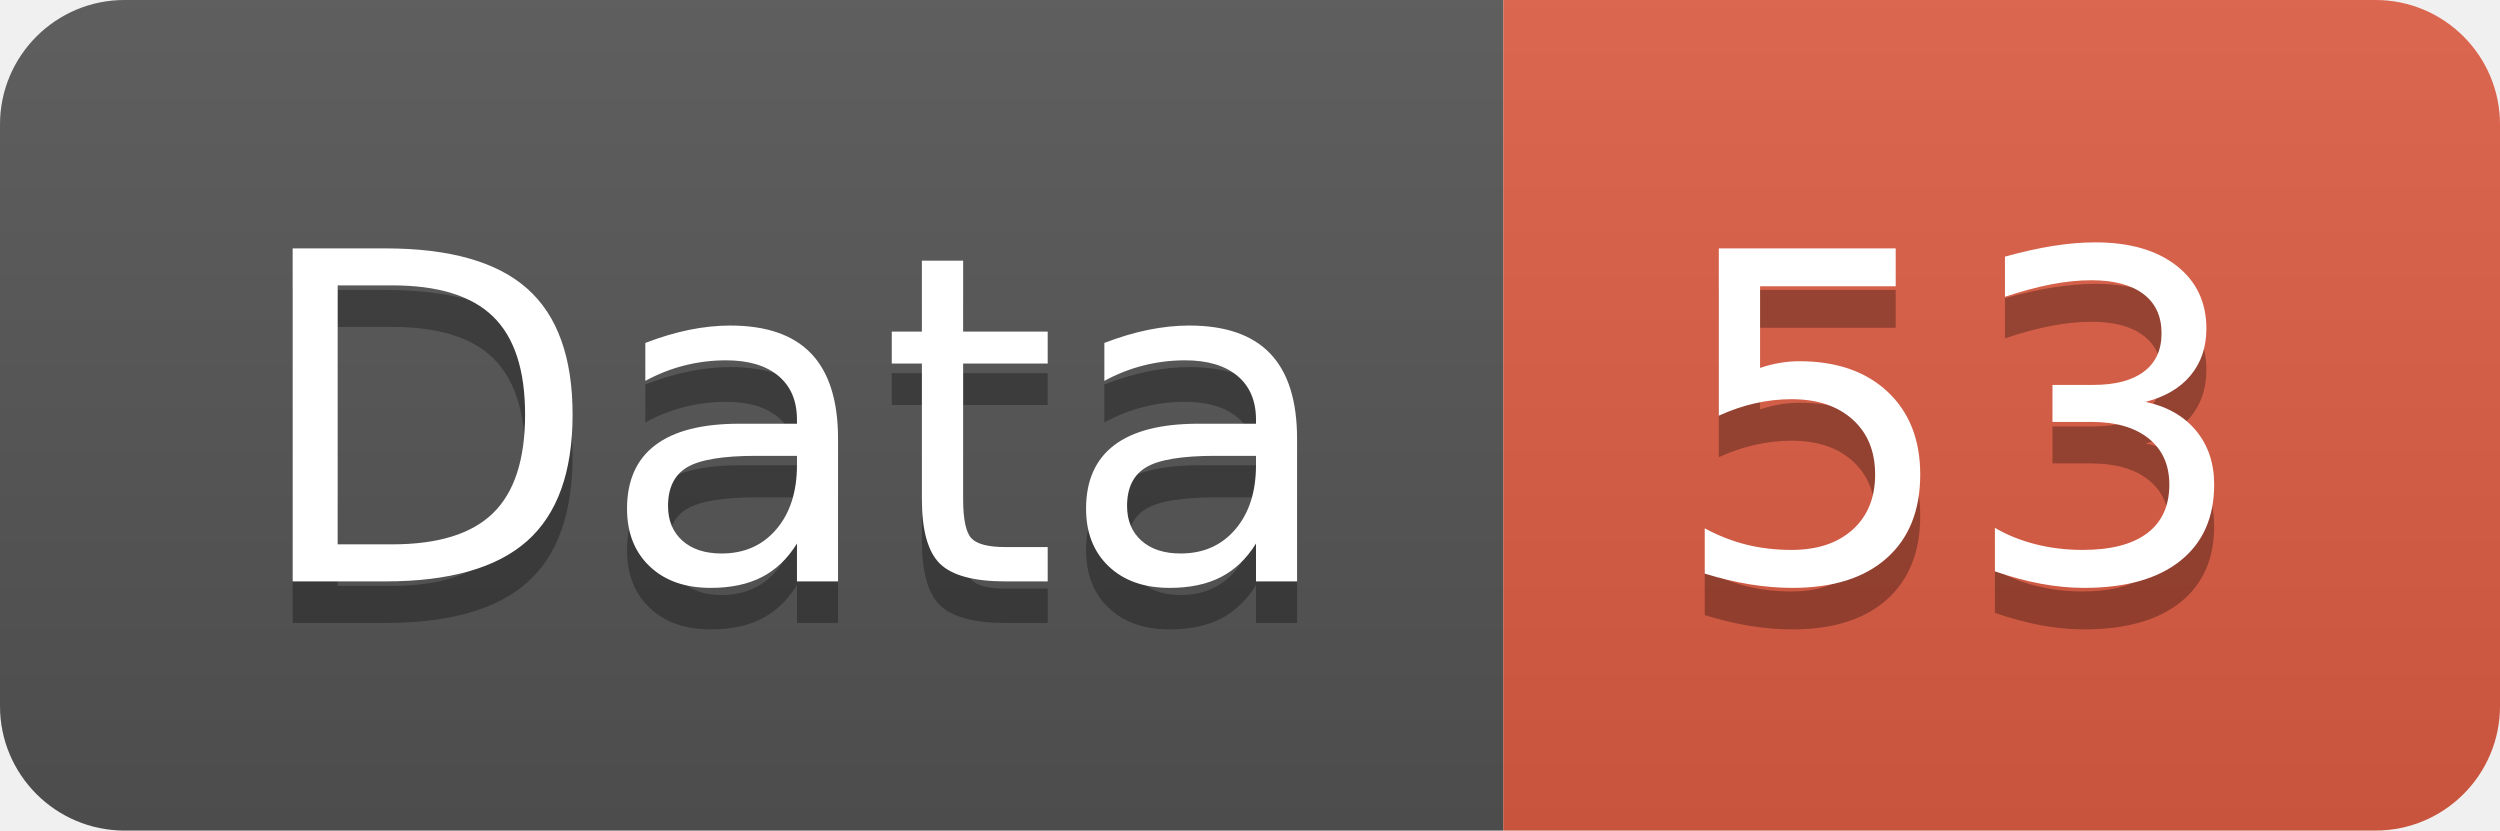
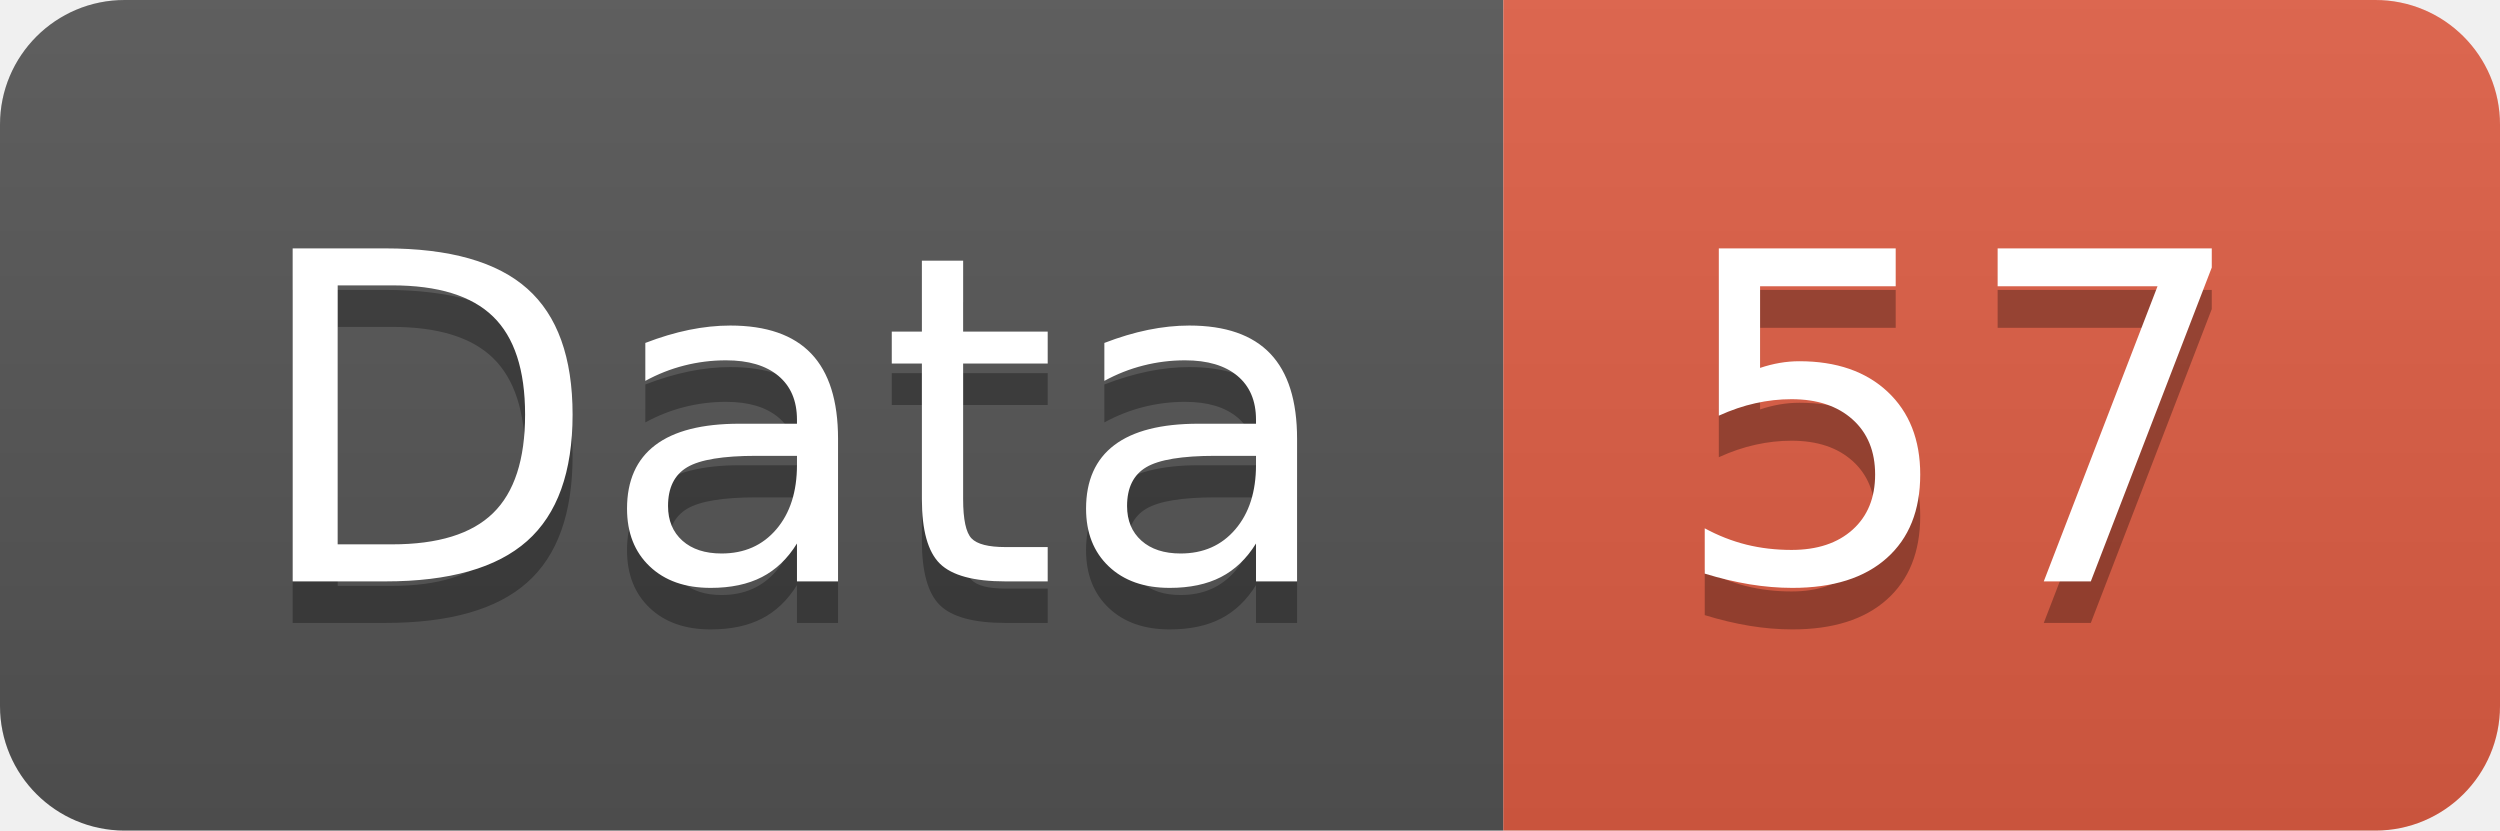
<svg xmlns="http://www.w3.org/2000/svg" width="60.2" height="20">
  <linearGradient id="smooth" x2="0" y2="100%">
    <stop offset="0" stop-color="#bbb" stop-opacity=".1" />
    <stop offset="1" stop-opacity=".1" />
  </linearGradient>
  <clipPath id="round">
    <rect width="60.2" height="20" rx="3" fill="#fff" />
  </clipPath>
  <g clip-path="url(#round)">
    <rect width="36.2" height="20" fill="#555" />
    <rect x="36.2" width="24.0" height="20" fill="#e05d44" />
    <rect width="60.2" height="20" fill="url(#smooth)" />
  </g>
  <g fill="#fff" text-anchor="middle" font-family="DejaVu Sans,Verdana,Geneva,sans-serif" font-size="110">
    <text x="191.0" y="150" fill="#010101" fill-opacity=".3" transform="scale(0.1)" textLength="262.0" lengthAdjust="spacing">Data</text>
    <text x="191.0" y="140" transform="scale(0.1)" textLength="262.0" lengthAdjust="spacing">Data</text>
-     <text x="472.0" y="150" fill="#010101" fill-opacity=".3" transform="scale(0.1)" textLength="140.0" lengthAdjust="spacing">53</text>
-     <text x="472.0" y="140" transform="scale(0.1)" textLength="140.0" lengthAdjust="spacing">53</text>
+     <text x="472.0" y="150" fill="#010101" fill-opacity=".3" transform="scale(0.1)" textLength="140.0" lengthAdjust="spacing">57</text>
+     <text x="472.0" y="140" transform="scale(0.1)" textLength="140.0" lengthAdjust="spacing">57</text>
  </g>
</svg>
